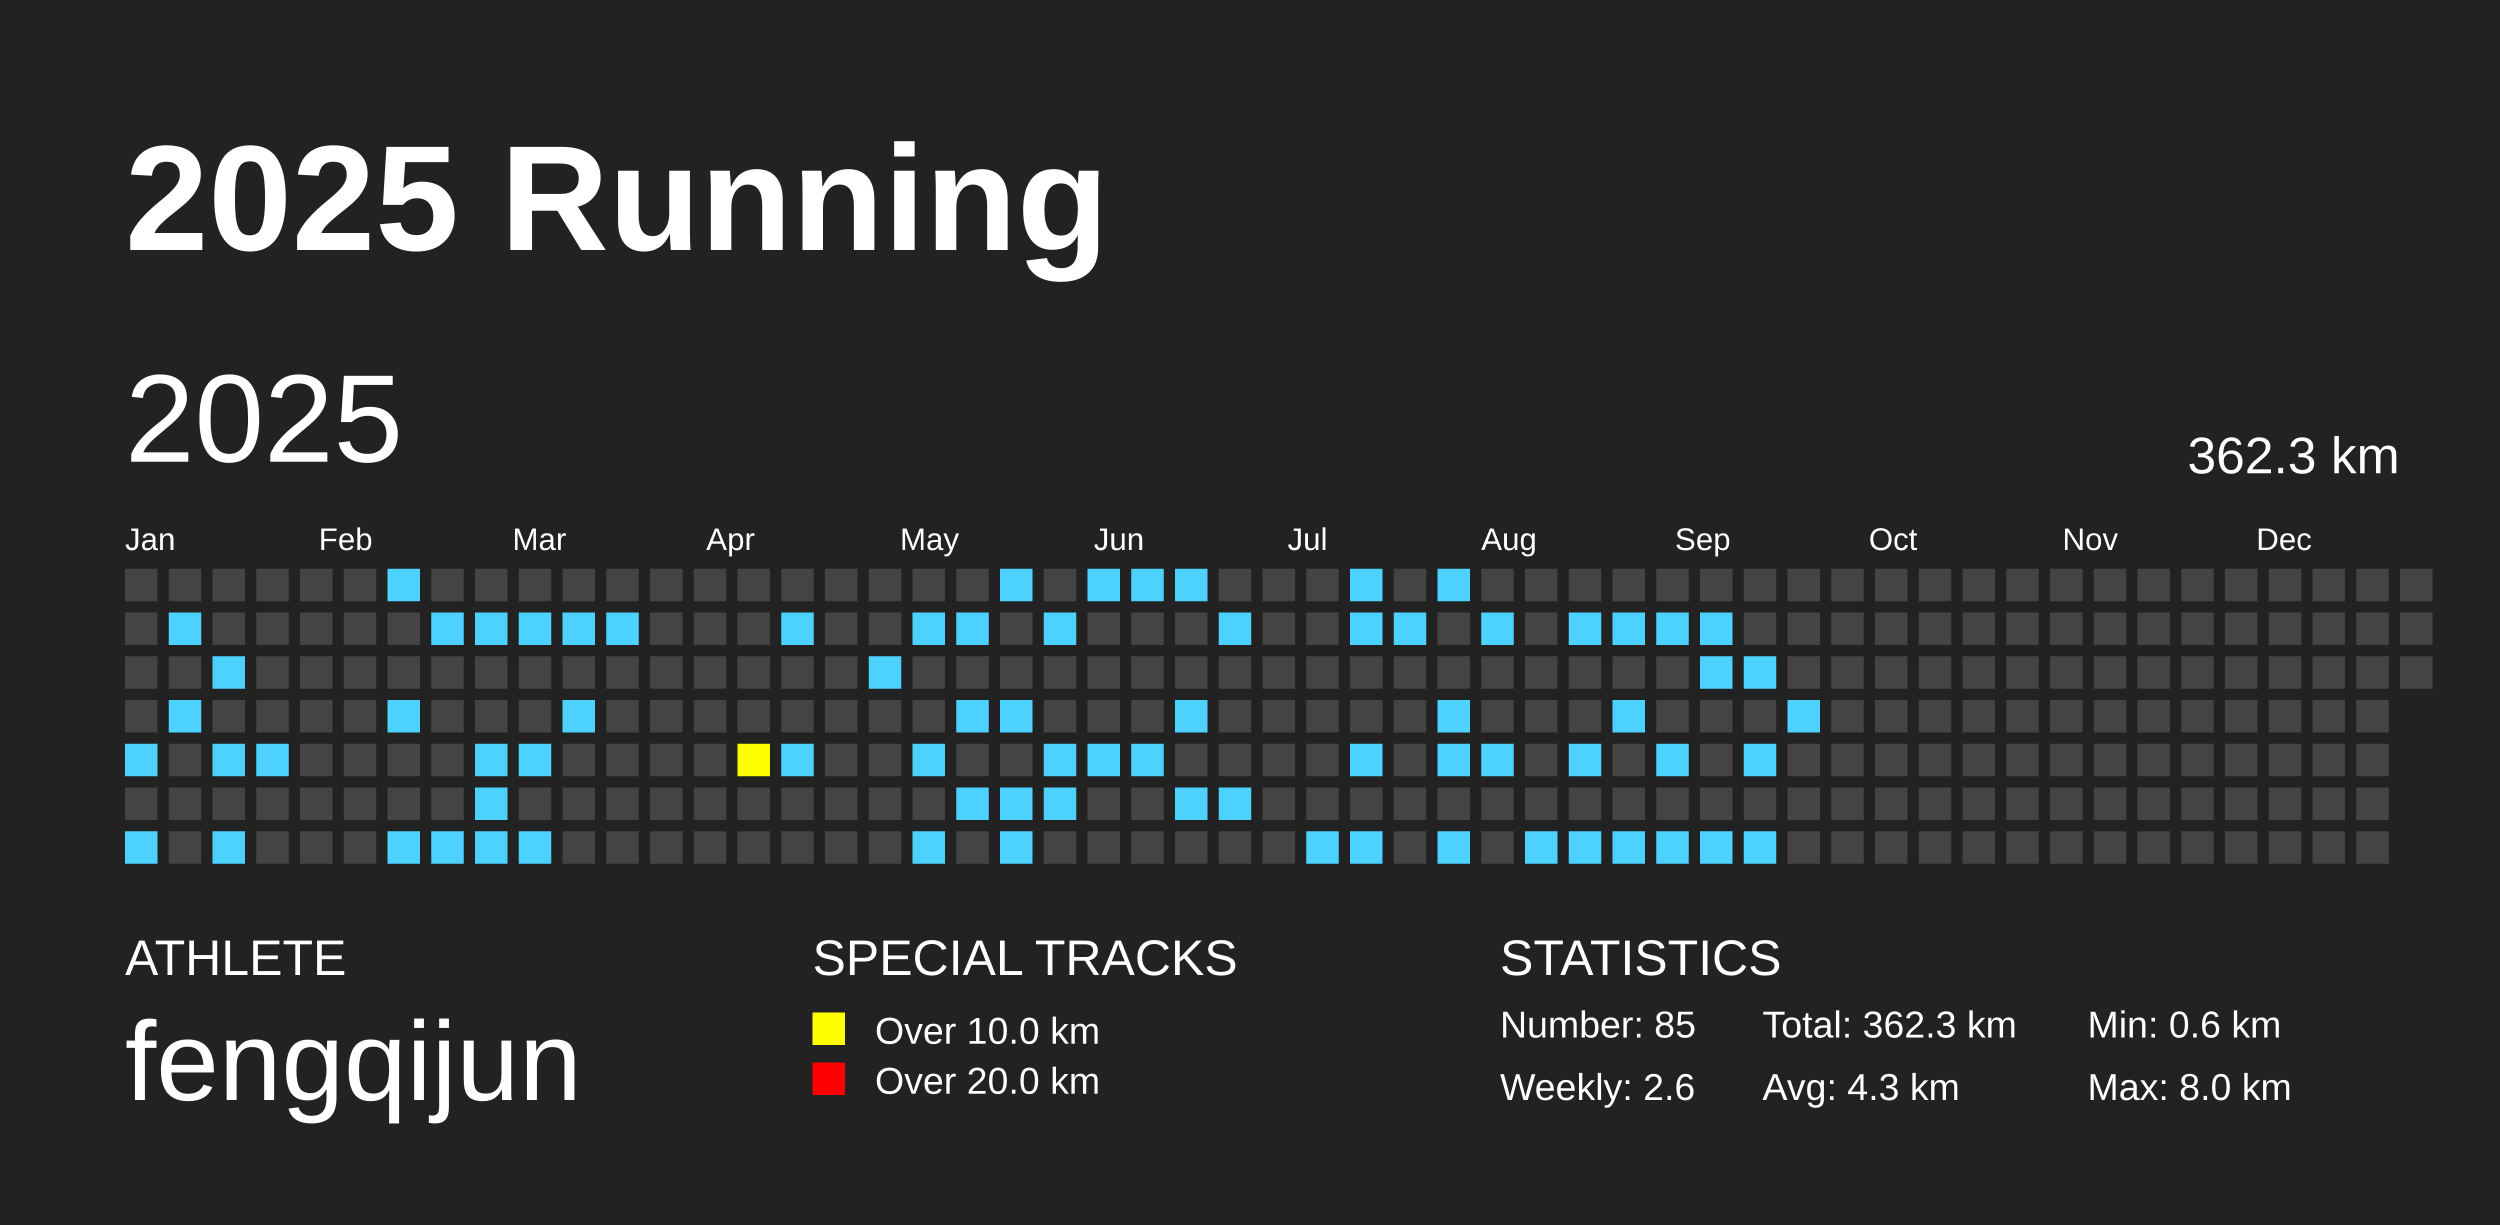
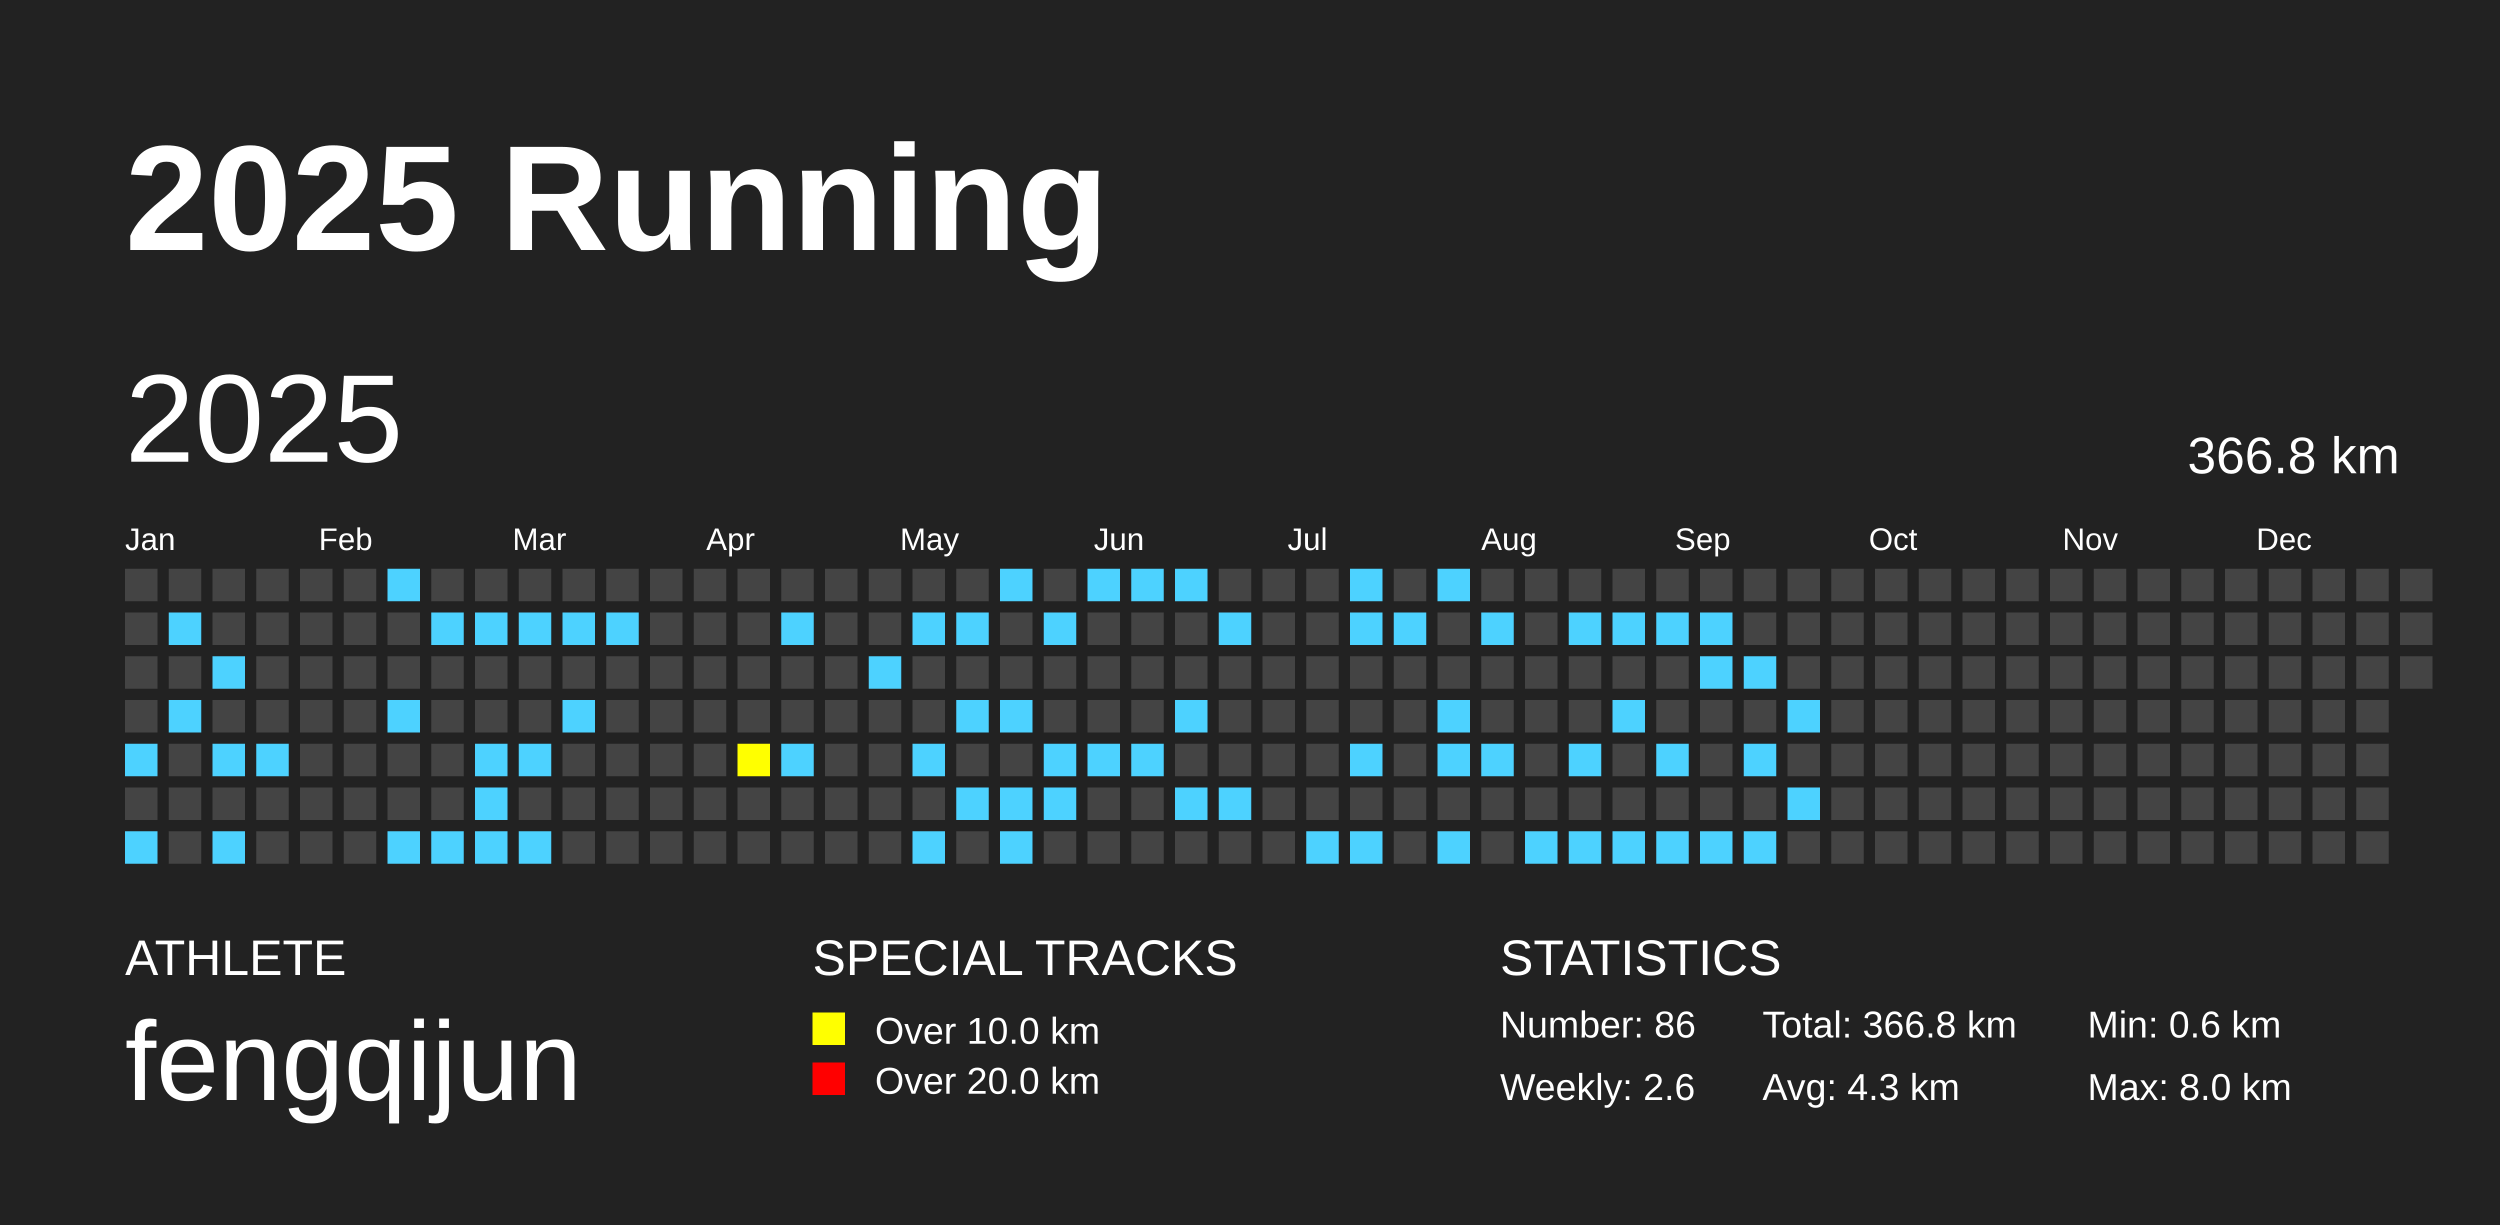
<svg xmlns="http://www.w3.org/2000/svg" baseProfile="full" height="98mm" version="1.1" viewBox="0,0,200,98" width="200mm">
  <defs />
  <rect fill="#222222" height="98" width="200" x="0" y="0" />
  <text fill="#FFFFFF" style="font-size:12px; font-family:Arial; font-weight:bold;" x="10" y="20">2025 Running</text>
  <text fill="#FFFFFF" style="font-size:4px; font-family:Arial" x="10" y="78">ATHLETE</text>
  <text fill="#FFFFFF" style="font-size:9px; font-family:Arial" x="10" y="88">fengqijun</text>
  <text fill="#FFFFFF" style="font-size:4px; font-family:Arial" x="65" y="78">SPECIAL TRACKS</text>
  <rect fill="yellow" height="2.6" width="2.6" x="65" y="81" />
  <text fill="#FFFFFF" style="font-size:3px; font-family:Arial" x="70" y="83.5">Over 10.0 km</text>
  <rect fill="red" height="2.6" width="2.6" x="65" y="85" />
  <text fill="#FFFFFF" style="font-size:3px; font-family:Arial" x="70" y="87.5">Over 20.0 km</text>
  <text fill="#FFFFFF" style="font-size:4px; font-family:Arial" x="120" y="78">STATISTICS</text>
-   <text fill="#FFFFFF" style="font-size:3px; font-family:Arial" x="120" y="83">Number: 85</text>
+   <text fill="#FFFFFF" style="font-size:3px; font-family:Arial" x="120" y="83">Number: 86</text>
  <text fill="#FFFFFF" style="font-size:3px; font-family:Arial" x="120" y="88">Weekly: 2.6</text>
-   <text fill="#FFFFFF" style="font-size:3px; font-family:Arial" x="141" y="83">Total: 362.3 km</text>
+   <text fill="#FFFFFF" style="font-size:3px; font-family:Arial" x="141" y="83">Total: 366.8 km</text>
  <text fill="#FFFFFF" style="font-size:3px; font-family:Arial" x="141" y="88">Avg: 4.3 km</text>
  <text fill="#FFFFFF" style="font-size:3px; font-family:Arial" x="167" y="83">Min: 0.6 km</text>
  <text fill="#FFFFFF" style="font-size:3px; font-family:Arial" x="167" y="88">Max: 8.0 km</text>
  <text dominant-baseline="hanging" fill="#FFFFFF" style="font-size:10.0px; font-family:Arial;" x="10" y="30">2025</text>
-   <text dominant-baseline="hanging" fill="#FFFFFF" style="font-size:4.125px; font-family:Arial;" x="175" y="35">362.3 km</text>
+   <text dominant-baseline="hanging" fill="#FFFFFF" style="font-size:4.125px; font-family:Arial;" x="175" y="35">366.8 km</text>
  <text fill="#FFFFFF" style="font-size:2.5px; font-family:Arial" x="10.0" y="44">Jan</text>
  <text fill="#FFFFFF" style="font-size:2.5px; font-family:Arial" x="25.5" y="44">Feb</text>
  <text fill="#FFFFFF" style="font-size:2.5px; font-family:Arial" x="41.0" y="44">Mar</text>
  <text fill="#FFFFFF" style="font-size:2.5px; font-family:Arial" x="56.5" y="44">Apr</text>
  <text fill="#FFFFFF" style="font-size:2.5px; font-family:Arial" x="72.0" y="44">May</text>
  <text fill="#FFFFFF" style="font-size:2.5px; font-family:Arial" x="87.5" y="44">Jun</text>
  <text fill="#FFFFFF" style="font-size:2.5px; font-family:Arial" x="103.0" y="44">Jul</text>
  <text fill="#FFFFFF" style="font-size:2.5px; font-family:Arial" x="118.5" y="44">Aug</text>
  <text fill="#FFFFFF" style="font-size:2.5px; font-family:Arial" x="134.0" y="44">Sep</text>
  <text fill="#FFFFFF" style="font-size:2.5px; font-family:Arial" x="149.5" y="44">Oct</text>
  <text fill="#FFFFFF" style="font-size:2.5px; font-family:Arial" x="165.0" y="44">Nov</text>
  <text fill="#FFFFFF" style="font-size:2.5px; font-family:Arial" x="180.5" y="44">Dec</text>
  <rect fill="#444444" height="2.6" width="2.6" x="10.0" y="45.5" />
  <rect fill="#444444" height="2.6" width="2.6" x="10.0" y="49.0" />
  <rect fill="#444444" height="2.6" width="2.6" x="10.0" y="52.5" />
  <rect fill="#444444" height="2.6" width="2.6" x="10.0" y="56.0" />
  <rect fill="#4DD2FF" height="2.6" width="2.6" x="10.0" y="59.5" />
  <rect fill="#444444" height="2.6" width="2.6" x="10.0" y="63.0" />
  <rect fill="#4DD2FF" height="2.6" width="2.6" x="10.0" y="66.5" />
  <rect fill="#444444" height="2.6" width="2.6" x="13.5" y="45.5" />
  <rect fill="#4DD2FF" height="2.6" width="2.6" x="13.5" y="49.0" />
  <rect fill="#444444" height="2.6" width="2.6" x="13.5" y="52.5" />
  <rect fill="#4DD2FF" height="2.6" width="2.6" x="13.5" y="56.0" />
  <rect fill="#444444" height="2.6" width="2.6" x="13.5" y="59.5" />
  <rect fill="#444444" height="2.6" width="2.6" x="13.5" y="63.0" />
  <rect fill="#444444" height="2.6" width="2.6" x="13.5" y="66.5" />
  <rect fill="#444444" height="2.6" width="2.6" x="17.0" y="45.5" />
  <rect fill="#444444" height="2.6" width="2.6" x="17.0" y="49.0" />
  <rect fill="#4DD2FF" height="2.6" width="2.6" x="17.0" y="52.5" />
  <rect fill="#444444" height="2.6" width="2.6" x="17.0" y="56.0" />
  <rect fill="#4DD2FF" height="2.6" width="2.6" x="17.0" y="59.5" />
  <rect fill="#444444" height="2.6" width="2.6" x="17.0" y="63.0" />
  <rect fill="#4DD2FF" height="2.6" width="2.6" x="17.0" y="66.5" />
  <rect fill="#444444" height="2.6" width="2.6" x="20.5" y="45.5" />
  <rect fill="#444444" height="2.6" width="2.6" x="20.5" y="49.0" />
  <rect fill="#444444" height="2.6" width="2.6" x="20.5" y="52.5" />
  <rect fill="#444444" height="2.6" width="2.6" x="20.5" y="56.0" />
  <rect fill="#4DD2FF" height="2.6" width="2.6" x="20.5" y="59.5" />
  <rect fill="#444444" height="2.6" width="2.6" x="20.5" y="63.0" />
  <rect fill="#444444" height="2.6" width="2.6" x="20.5" y="66.5" />
  <rect fill="#444444" height="2.6" width="2.6" x="24.0" y="45.5" />
  <rect fill="#444444" height="2.6" width="2.6" x="24.0" y="49.0" />
  <rect fill="#444444" height="2.6" width="2.6" x="24.0" y="52.5" />
  <rect fill="#444444" height="2.6" width="2.6" x="24.0" y="56.0" />
  <rect fill="#444444" height="2.6" width="2.6" x="24.0" y="59.5" />
  <rect fill="#444444" height="2.6" width="2.6" x="24.0" y="63.0" />
  <rect fill="#444444" height="2.6" width="2.6" x="24.0" y="66.5" />
  <rect fill="#444444" height="2.6" width="2.6" x="27.5" y="45.5" />
  <rect fill="#444444" height="2.6" width="2.6" x="27.5" y="49.0" />
  <rect fill="#444444" height="2.6" width="2.6" x="27.5" y="52.5" />
  <rect fill="#444444" height="2.6" width="2.6" x="27.5" y="56.0" />
  <rect fill="#444444" height="2.6" width="2.6" x="27.5" y="59.5" />
  <rect fill="#444444" height="2.6" width="2.6" x="27.5" y="63.0" />
  <rect fill="#444444" height="2.6" width="2.6" x="27.5" y="66.5" />
  <rect fill="#4DD2FF" height="2.6" width="2.6" x="31.0" y="45.5" />
  <rect fill="#444444" height="2.6" width="2.6" x="31.0" y="49.0" />
  <rect fill="#444444" height="2.6" width="2.6" x="31.0" y="52.5" />
  <rect fill="#4DD2FF" height="2.6" width="2.6" x="31.0" y="56.0" />
  <rect fill="#444444" height="2.6" width="2.6" x="31.0" y="59.5" />
  <rect fill="#444444" height="2.6" width="2.6" x="31.0" y="63.0" />
  <rect fill="#4DD2FF" height="2.6" width="2.6" x="31.0" y="66.5" />
  <rect fill="#444444" height="2.6" width="2.6" x="34.5" y="45.5" />
  <rect fill="#4DD2FF" height="2.6" width="2.6" x="34.5" y="49.0" />
  <rect fill="#444444" height="2.6" width="2.6" x="34.5" y="52.5" />
  <rect fill="#444444" height="2.6" width="2.6" x="34.5" y="56.0" />
  <rect fill="#444444" height="2.6" width="2.6" x="34.5" y="59.5" />
  <rect fill="#444444" height="2.6" width="2.6" x="34.5" y="63.0" />
  <rect fill="#4DD2FF" height="2.6" width="2.6" x="34.5" y="66.5" />
  <rect fill="#444444" height="2.6" width="2.6" x="38.0" y="45.5" />
  <rect fill="#4DD2FF" height="2.6" width="2.6" x="38.0" y="49.0" />
  <rect fill="#444444" height="2.6" width="2.6" x="38.0" y="52.5" />
  <rect fill="#444444" height="2.6" width="2.6" x="38.0" y="56.0" />
  <rect fill="#4DD2FF" height="2.6" width="2.6" x="38.0" y="59.5" />
  <rect fill="#4DD2FF" height="2.6" width="2.6" x="38.0" y="63.0" />
  <rect fill="#4DD2FF" height="2.6" width="2.6" x="38.0" y="66.5" />
  <rect fill="#444444" height="2.6" width="2.6" x="41.5" y="45.5" />
  <rect fill="#4DD2FF" height="2.6" width="2.6" x="41.5" y="49.0" />
  <rect fill="#444444" height="2.6" width="2.6" x="41.5" y="52.5" />
  <rect fill="#444444" height="2.6" width="2.6" x="41.5" y="56.0" />
  <rect fill="#4DD2FF" height="2.6" width="2.6" x="41.5" y="59.5" />
  <rect fill="#444444" height="2.6" width="2.6" x="41.5" y="63.0" />
  <rect fill="#4DD2FF" height="2.6" width="2.6" x="41.5" y="66.5" />
  <rect fill="#444444" height="2.6" width="2.6" x="45.0" y="45.5" />
  <rect fill="#4DD2FF" height="2.6" width="2.6" x="45.0" y="49.0" />
  <rect fill="#444444" height="2.6" width="2.6" x="45.0" y="52.5" />
  <rect fill="#4DD2FF" height="2.6" width="2.6" x="45.0" y="56.0" />
  <rect fill="#444444" height="2.6" width="2.6" x="45.0" y="59.5" />
  <rect fill="#444444" height="2.6" width="2.6" x="45.0" y="63.0" />
  <rect fill="#444444" height="2.6" width="2.6" x="45.0" y="66.5" />
  <rect fill="#444444" height="2.6" width="2.6" x="48.5" y="45.5" />
  <rect fill="#4DD2FF" height="2.6" width="2.6" x="48.5" y="49.0" />
  <rect fill="#444444" height="2.6" width="2.6" x="48.5" y="52.5" />
  <rect fill="#444444" height="2.6" width="2.6" x="48.5" y="56.0" />
  <rect fill="#444444" height="2.6" width="2.6" x="48.5" y="59.5" />
  <rect fill="#444444" height="2.6" width="2.6" x="48.5" y="63.0" />
  <rect fill="#444444" height="2.6" width="2.6" x="48.5" y="66.5" />
  <rect fill="#444444" height="2.6" width="2.6" x="52.0" y="45.5" />
  <rect fill="#444444" height="2.6" width="2.6" x="52.0" y="49.0" />
  <rect fill="#444444" height="2.6" width="2.6" x="52.0" y="52.5" />
  <rect fill="#444444" height="2.6" width="2.6" x="52.0" y="56.0" />
  <rect fill="#444444" height="2.6" width="2.6" x="52.0" y="59.5" />
  <rect fill="#444444" height="2.6" width="2.6" x="52.0" y="63.0" />
  <rect fill="#444444" height="2.6" width="2.6" x="52.0" y="66.5" />
  <rect fill="#444444" height="2.6" width="2.6" x="55.5" y="45.5" />
  <rect fill="#444444" height="2.6" width="2.6" x="55.5" y="49.0" />
  <rect fill="#444444" height="2.6" width="2.6" x="55.5" y="52.5" />
  <rect fill="#444444" height="2.6" width="2.6" x="55.5" y="56.0" />
  <rect fill="#444444" height="2.6" width="2.6" x="55.5" y="59.5" />
  <rect fill="#444444" height="2.6" width="2.6" x="55.5" y="63.0" />
  <rect fill="#444444" height="2.6" width="2.6" x="55.5" y="66.5" />
  <rect fill="#444444" height="2.6" width="2.6" x="59.0" y="45.5" />
  <rect fill="#444444" height="2.6" width="2.6" x="59.0" y="49.0" />
  <rect fill="#444444" height="2.6" width="2.6" x="59.0" y="52.5" />
  <rect fill="#444444" height="2.6" width="2.6" x="59.0" y="56.0" />
  <rect fill="yellow" height="2.6" width="2.6" x="59.0" y="59.5" />
  <rect fill="#444444" height="2.6" width="2.6" x="59.0" y="63.0" />
  <rect fill="#444444" height="2.6" width="2.6" x="59.0" y="66.5" />
  <rect fill="#444444" height="2.6" width="2.6" x="62.5" y="45.5" />
  <rect fill="#4DD2FF" height="2.6" width="2.6" x="62.5" y="49.0" />
  <rect fill="#444444" height="2.6" width="2.6" x="62.5" y="52.5" />
  <rect fill="#444444" height="2.6" width="2.6" x="62.5" y="56.0" />
  <rect fill="#4DD2FF" height="2.6" width="2.6" x="62.5" y="59.5" />
  <rect fill="#444444" height="2.6" width="2.6" x="62.5" y="63.0" />
  <rect fill="#444444" height="2.6" width="2.6" x="62.5" y="66.5" />
  <rect fill="#444444" height="2.6" width="2.6" x="66.0" y="45.5" />
  <rect fill="#444444" height="2.6" width="2.6" x="66.0" y="49.0" />
  <rect fill="#444444" height="2.6" width="2.6" x="66.0" y="52.5" />
  <rect fill="#444444" height="2.6" width="2.6" x="66.0" y="56.0" />
  <rect fill="#444444" height="2.6" width="2.6" x="66.0" y="59.5" />
  <rect fill="#444444" height="2.6" width="2.6" x="66.0" y="63.0" />
  <rect fill="#444444" height="2.6" width="2.6" x="66.0" y="66.5" />
  <rect fill="#444444" height="2.6" width="2.6" x="69.5" y="45.5" />
  <rect fill="#444444" height="2.6" width="2.6" x="69.5" y="49.0" />
  <rect fill="#4DD2FF" height="2.6" width="2.6" x="69.5" y="52.5" />
  <rect fill="#444444" height="2.6" width="2.6" x="69.5" y="56.0" />
  <rect fill="#444444" height="2.6" width="2.6" x="69.5" y="59.5" />
  <rect fill="#444444" height="2.6" width="2.6" x="69.5" y="63.0" />
  <rect fill="#444444" height="2.6" width="2.6" x="69.5" y="66.5" />
  <rect fill="#444444" height="2.6" width="2.6" x="73.0" y="45.5" />
  <rect fill="#4DD2FF" height="2.6" width="2.6" x="73.0" y="49.0" />
  <rect fill="#444444" height="2.6" width="2.6" x="73.0" y="52.5" />
  <rect fill="#444444" height="2.6" width="2.6" x="73.0" y="56.0" />
  <rect fill="#4DD2FF" height="2.6" width="2.6" x="73.0" y="59.5" />
  <rect fill="#444444" height="2.6" width="2.6" x="73.0" y="63.0" />
  <rect fill="#4DD2FF" height="2.6" width="2.6" x="73.0" y="66.5" />
  <rect fill="#444444" height="2.6" width="2.6" x="76.5" y="45.5" />
  <rect fill="#4DD2FF" height="2.6" width="2.6" x="76.5" y="49.0" />
  <rect fill="#444444" height="2.6" width="2.6" x="76.5" y="52.5" />
  <rect fill="#4DD2FF" height="2.6" width="2.6" x="76.5" y="56.0" />
  <rect fill="#444444" height="2.6" width="2.6" x="76.5" y="59.5" />
  <rect fill="#4DD2FF" height="2.6" width="2.6" x="76.5" y="63.0" />
  <rect fill="#444444" height="2.6" width="2.6" x="76.5" y="66.5" />
  <rect fill="#4DD2FF" height="2.6" width="2.6" x="80.0" y="45.5" />
  <rect fill="#444444" height="2.6" width="2.6" x="80.0" y="49.0" />
  <rect fill="#444444" height="2.6" width="2.6" x="80.0" y="52.5" />
  <rect fill="#4DD2FF" height="2.6" width="2.6" x="80.0" y="56.0" />
  <rect fill="#444444" height="2.6" width="2.6" x="80.0" y="59.5" />
  <rect fill="#4DD2FF" height="2.6" width="2.6" x="80.0" y="63.0" />
  <rect fill="#4DD2FF" height="2.6" width="2.6" x="80.0" y="66.5" />
  <rect fill="#444444" height="2.6" width="2.6" x="83.5" y="45.5" />
  <rect fill="#4DD2FF" height="2.6" width="2.6" x="83.5" y="49.0" />
  <rect fill="#444444" height="2.6" width="2.6" x="83.5" y="52.5" />
  <rect fill="#444444" height="2.6" width="2.6" x="83.5" y="56.0" />
  <rect fill="#4DD2FF" height="2.6" width="2.6" x="83.5" y="59.5" />
  <rect fill="#4DD2FF" height="2.6" width="2.6" x="83.5" y="63.0" />
  <rect fill="#444444" height="2.6" width="2.6" x="83.5" y="66.5" />
  <rect fill="#4DD2FF" height="2.6" width="2.6" x="87.0" y="45.5" />
  <rect fill="#444444" height="2.6" width="2.6" x="87.0" y="49.0" />
  <rect fill="#444444" height="2.6" width="2.6" x="87.0" y="52.5" />
  <rect fill="#444444" height="2.6" width="2.6" x="87.0" y="56.0" />
  <rect fill="#4DD2FF" height="2.6" width="2.6" x="87.0" y="59.5" />
  <rect fill="#444444" height="2.6" width="2.6" x="87.0" y="63.0" />
  <rect fill="#444444" height="2.6" width="2.6" x="87.0" y="66.5" />
  <rect fill="#4DD2FF" height="2.6" width="2.6" x="90.5" y="45.5" />
  <rect fill="#444444" height="2.6" width="2.6" x="90.5" y="49.0" />
  <rect fill="#444444" height="2.6" width="2.6" x="90.5" y="52.5" />
  <rect fill="#444444" height="2.6" width="2.6" x="90.5" y="56.0" />
  <rect fill="#4DD2FF" height="2.6" width="2.6" x="90.5" y="59.5" />
  <rect fill="#444444" height="2.6" width="2.6" x="90.5" y="63.0" />
  <rect fill="#444444" height="2.6" width="2.6" x="90.5" y="66.5" />
  <rect fill="#4DD2FF" height="2.6" width="2.6" x="94.0" y="45.5" />
  <rect fill="#444444" height="2.6" width="2.6" x="94.0" y="49.0" />
  <rect fill="#444444" height="2.6" width="2.6" x="94.0" y="52.5" />
  <rect fill="#4DD2FF" height="2.6" width="2.6" x="94.0" y="56.0" />
  <rect fill="#444444" height="2.6" width="2.6" x="94.0" y="59.5" />
  <rect fill="#4DD2FF" height="2.6" width="2.6" x="94.0" y="63.0" />
  <rect fill="#444444" height="2.6" width="2.6" x="94.0" y="66.5" />
  <rect fill="#444444" height="2.6" width="2.6" x="97.5" y="45.5" />
  <rect fill="#4DD2FF" height="2.6" width="2.6" x="97.5" y="49.0" />
  <rect fill="#444444" height="2.6" width="2.6" x="97.5" y="52.5" />
  <rect fill="#444444" height="2.6" width="2.6" x="97.5" y="56.0" />
  <rect fill="#444444" height="2.6" width="2.6" x="97.5" y="59.5" />
  <rect fill="#4DD2FF" height="2.6" width="2.6" x="97.5" y="63.0" />
  <rect fill="#444444" height="2.6" width="2.6" x="97.5" y="66.5" />
  <rect fill="#444444" height="2.6" width="2.6" x="101.0" y="45.5" />
  <rect fill="#444444" height="2.6" width="2.6" x="101.0" y="49.0" />
  <rect fill="#444444" height="2.6" width="2.6" x="101.0" y="52.5" />
  <rect fill="#444444" height="2.6" width="2.6" x="101.0" y="56.0" />
  <rect fill="#444444" height="2.6" width="2.6" x="101.0" y="59.5" />
  <rect fill="#444444" height="2.6" width="2.6" x="101.0" y="63.0" />
  <rect fill="#444444" height="2.6" width="2.6" x="101.0" y="66.5" />
  <rect fill="#444444" height="2.6" width="2.6" x="104.5" y="45.5" />
  <rect fill="#444444" height="2.6" width="2.6" x="104.5" y="49.0" />
  <rect fill="#444444" height="2.6" width="2.6" x="104.5" y="52.5" />
  <rect fill="#444444" height="2.6" width="2.6" x="104.5" y="56.0" />
  <rect fill="#444444" height="2.6" width="2.6" x="104.5" y="59.5" />
  <rect fill="#444444" height="2.6" width="2.6" x="104.5" y="63.0" />
  <rect fill="#4DD2FF" height="2.6" width="2.6" x="104.5" y="66.5" />
  <rect fill="#4DD2FF" height="2.6" width="2.6" x="108.0" y="45.5" />
  <rect fill="#4DD2FF" height="2.6" width="2.6" x="108.0" y="49.0" />
  <rect fill="#444444" height="2.6" width="2.6" x="108.0" y="52.5" />
  <rect fill="#444444" height="2.6" width="2.6" x="108.0" y="56.0" />
  <rect fill="#4DD2FF" height="2.6" width="2.6" x="108.0" y="59.5" />
  <rect fill="#444444" height="2.6" width="2.6" x="108.0" y="63.0" />
  <rect fill="#4DD2FF" height="2.6" width="2.6" x="108.0" y="66.5" />
  <rect fill="#444444" height="2.6" width="2.6" x="111.5" y="45.5" />
  <rect fill="#4DD2FF" height="2.6" width="2.6" x="111.5" y="49.0" />
  <rect fill="#444444" height="2.6" width="2.6" x="111.5" y="52.5" />
  <rect fill="#444444" height="2.6" width="2.6" x="111.5" y="56.0" />
  <rect fill="#444444" height="2.6" width="2.6" x="111.5" y="59.5" />
  <rect fill="#444444" height="2.6" width="2.6" x="111.5" y="63.0" />
  <rect fill="#444444" height="2.6" width="2.6" x="111.5" y="66.5" />
  <rect fill="#4DD2FF" height="2.6" width="2.6" x="115.0" y="45.5" />
  <rect fill="#444444" height="2.6" width="2.6" x="115.0" y="49.0" />
  <rect fill="#444444" height="2.6" width="2.6" x="115.0" y="52.5" />
  <rect fill="#4DD2FF" height="2.6" width="2.6" x="115.0" y="56.0" />
  <rect fill="#4DD2FF" height="2.6" width="2.6" x="115.0" y="59.5" />
  <rect fill="#444444" height="2.6" width="2.6" x="115.0" y="63.0" />
  <rect fill="#4DD2FF" height="2.6" width="2.6" x="115.0" y="66.5" />
  <rect fill="#444444" height="2.6" width="2.6" x="118.5" y="45.5" />
  <rect fill="#4DD2FF" height="2.6" width="2.6" x="118.5" y="49.0" />
  <rect fill="#444444" height="2.6" width="2.6" x="118.5" y="52.5" />
  <rect fill="#444444" height="2.6" width="2.6" x="118.5" y="56.0" />
  <rect fill="#4DD2FF" height="2.6" width="2.6" x="118.5" y="59.5" />
  <rect fill="#444444" height="2.6" width="2.6" x="118.5" y="63.0" />
  <rect fill="#444444" height="2.6" width="2.6" x="118.5" y="66.5" />
  <rect fill="#444444" height="2.6" width="2.6" x="122.0" y="45.5" />
  <rect fill="#444444" height="2.6" width="2.6" x="122.0" y="49.0" />
  <rect fill="#444444" height="2.6" width="2.6" x="122.0" y="52.5" />
  <rect fill="#444444" height="2.6" width="2.6" x="122.0" y="56.0" />
  <rect fill="#444444" height="2.6" width="2.6" x="122.0" y="59.5" />
  <rect fill="#444444" height="2.6" width="2.6" x="122.0" y="63.0" />
  <rect fill="#4DD2FF" height="2.6" width="2.6" x="122.0" y="66.5" />
  <rect fill="#444444" height="2.6" width="2.6" x="125.5" y="45.5" />
  <rect fill="#4DD2FF" height="2.6" width="2.6" x="125.5" y="49.0" />
  <rect fill="#444444" height="2.6" width="2.6" x="125.5" y="52.5" />
  <rect fill="#444444" height="2.6" width="2.6" x="125.5" y="56.0" />
  <rect fill="#4DD2FF" height="2.6" width="2.6" x="125.5" y="59.5" />
  <rect fill="#444444" height="2.6" width="2.6" x="125.5" y="63.0" />
  <rect fill="#4DD2FF" height="2.6" width="2.6" x="125.5" y="66.5" />
  <rect fill="#444444" height="2.6" width="2.6" x="129.0" y="45.5" />
  <rect fill="#4DD2FF" height="2.6" width="2.6" x="129.0" y="49.0" />
  <rect fill="#444444" height="2.6" width="2.6" x="129.0" y="52.5" />
  <rect fill="#4DD2FF" height="2.6" width="2.6" x="129.0" y="56.0" />
  <rect fill="#444444" height="2.6" width="2.6" x="129.0" y="59.5" />
  <rect fill="#444444" height="2.6" width="2.6" x="129.0" y="63.0" />
  <rect fill="#4DD2FF" height="2.6" width="2.6" x="129.0" y="66.5" />
  <rect fill="#444444" height="2.6" width="2.6" x="132.5" y="45.5" />
  <rect fill="#4DD2FF" height="2.6" width="2.6" x="132.5" y="49.0" />
  <rect fill="#444444" height="2.6" width="2.6" x="132.5" y="52.5" />
  <rect fill="#444444" height="2.6" width="2.6" x="132.5" y="56.0" />
  <rect fill="#4DD2FF" height="2.6" width="2.6" x="132.5" y="59.5" />
  <rect fill="#444444" height="2.6" width="2.6" x="132.5" y="63.0" />
  <rect fill="#4DD2FF" height="2.6" width="2.6" x="132.5" y="66.5" />
  <rect fill="#444444" height="2.6" width="2.6" x="136.0" y="45.5" />
  <rect fill="#4DD2FF" height="2.6" width="2.6" x="136.0" y="49.0" />
  <rect fill="#4DD2FF" height="2.6" width="2.6" x="136.0" y="52.5" />
  <rect fill="#444444" height="2.6" width="2.6" x="136.0" y="56.0" />
  <rect fill="#444444" height="2.6" width="2.6" x="136.0" y="59.5" />
  <rect fill="#444444" height="2.6" width="2.6" x="136.0" y="63.0" />
  <rect fill="#4DD2FF" height="2.6" width="2.6" x="136.0" y="66.5" />
  <rect fill="#444444" height="2.6" width="2.6" x="139.5" y="45.5" />
  <rect fill="#444444" height="2.6" width="2.6" x="139.5" y="49.0" />
  <rect fill="#4DD2FF" height="2.6" width="2.6" x="139.5" y="52.5" />
  <rect fill="#444444" height="2.6" width="2.6" x="139.5" y="56.0" />
  <rect fill="#4DD2FF" height="2.6" width="2.6" x="139.5" y="59.5" />
  <rect fill="#444444" height="2.6" width="2.6" x="139.5" y="63.0" />
  <rect fill="#4DD2FF" height="2.6" width="2.6" x="139.5" y="66.5" />
  <rect fill="#444444" height="2.6" width="2.6" x="143.0" y="45.5" />
  <rect fill="#444444" height="2.6" width="2.6" x="143.0" y="49.0" />
  <rect fill="#444444" height="2.6" width="2.6" x="143.0" y="52.5" />
  <rect fill="#4DD2FF" height="2.6" width="2.6" x="143.0" y="56.0" />
  <rect fill="#444444" height="2.6" width="2.6" x="143.0" y="59.5" />
-   <rect fill="#444444" height="2.6" width="2.6" x="143.0" y="63.0" />
+   <rect fill="#4DD2FF" height="2.6" width="2.6" x="143.0" y="63.0" />
  <rect fill="#444444" height="2.6" width="2.6" x="143.0" y="66.5" />
  <rect fill="#444444" height="2.6" width="2.6" x="146.5" y="45.5" />
  <rect fill="#444444" height="2.6" width="2.6" x="146.5" y="49.0" />
  <rect fill="#444444" height="2.6" width="2.6" x="146.5" y="52.5" />
  <rect fill="#444444" height="2.6" width="2.6" x="146.5" y="56.0" />
  <rect fill="#444444" height="2.6" width="2.6" x="146.5" y="59.5" />
  <rect fill="#444444" height="2.6" width="2.6" x="146.5" y="63.0" />
  <rect fill="#444444" height="2.6" width="2.6" x="146.5" y="66.5" />
  <rect fill="#444444" height="2.6" width="2.6" x="150.0" y="45.5" />
  <rect fill="#444444" height="2.6" width="2.6" x="150.0" y="49.0" />
  <rect fill="#444444" height="2.6" width="2.6" x="150.0" y="52.5" />
  <rect fill="#444444" height="2.6" width="2.6" x="150.0" y="56.0" />
  <rect fill="#444444" height="2.6" width="2.6" x="150.0" y="59.5" />
  <rect fill="#444444" height="2.6" width="2.6" x="150.0" y="63.0" />
  <rect fill="#444444" height="2.6" width="2.6" x="150.0" y="66.5" />
  <rect fill="#444444" height="2.6" width="2.6" x="153.5" y="45.5" />
  <rect fill="#444444" height="2.6" width="2.6" x="153.5" y="49.0" />
  <rect fill="#444444" height="2.6" width="2.6" x="153.5" y="52.5" />
  <rect fill="#444444" height="2.6" width="2.6" x="153.5" y="56.0" />
  <rect fill="#444444" height="2.6" width="2.6" x="153.5" y="59.5" />
  <rect fill="#444444" height="2.6" width="2.6" x="153.5" y="63.0" />
  <rect fill="#444444" height="2.6" width="2.6" x="153.5" y="66.5" />
  <rect fill="#444444" height="2.6" width="2.6" x="157.0" y="45.5" />
  <rect fill="#444444" height="2.6" width="2.6" x="157.0" y="49.0" />
  <rect fill="#444444" height="2.6" width="2.6" x="157.0" y="52.5" />
  <rect fill="#444444" height="2.6" width="2.6" x="157.0" y="56.0" />
  <rect fill="#444444" height="2.6" width="2.6" x="157.0" y="59.5" />
  <rect fill="#444444" height="2.6" width="2.6" x="157.0" y="63.0" />
  <rect fill="#444444" height="2.6" width="2.6" x="157.0" y="66.5" />
  <rect fill="#444444" height="2.6" width="2.6" x="160.5" y="45.5" />
  <rect fill="#444444" height="2.6" width="2.6" x="160.5" y="49.0" />
  <rect fill="#444444" height="2.6" width="2.6" x="160.5" y="52.5" />
  <rect fill="#444444" height="2.6" width="2.6" x="160.5" y="56.0" />
  <rect fill="#444444" height="2.6" width="2.6" x="160.5" y="59.5" />
  <rect fill="#444444" height="2.6" width="2.6" x="160.5" y="63.0" />
  <rect fill="#444444" height="2.6" width="2.6" x="160.5" y="66.5" />
  <rect fill="#444444" height="2.6" width="2.6" x="164.0" y="45.5" />
  <rect fill="#444444" height="2.6" width="2.6" x="164.0" y="49.0" />
  <rect fill="#444444" height="2.6" width="2.6" x="164.0" y="52.5" />
  <rect fill="#444444" height="2.6" width="2.6" x="164.0" y="56.0" />
  <rect fill="#444444" height="2.6" width="2.6" x="164.0" y="59.5" />
  <rect fill="#444444" height="2.6" width="2.6" x="164.0" y="63.0" />
  <rect fill="#444444" height="2.6" width="2.6" x="164.0" y="66.5" />
  <rect fill="#444444" height="2.6" width="2.6" x="167.5" y="45.5" />
  <rect fill="#444444" height="2.6" width="2.6" x="167.5" y="49.0" />
  <rect fill="#444444" height="2.6" width="2.6" x="167.5" y="52.5" />
  <rect fill="#444444" height="2.6" width="2.6" x="167.5" y="56.0" />
  <rect fill="#444444" height="2.6" width="2.6" x="167.5" y="59.5" />
  <rect fill="#444444" height="2.6" width="2.6" x="167.5" y="63.0" />
  <rect fill="#444444" height="2.6" width="2.6" x="167.5" y="66.5" />
  <rect fill="#444444" height="2.6" width="2.6" x="171.0" y="45.5" />
  <rect fill="#444444" height="2.6" width="2.6" x="171.0" y="49.0" />
  <rect fill="#444444" height="2.6" width="2.6" x="171.0" y="52.5" />
  <rect fill="#444444" height="2.6" width="2.6" x="171.0" y="56.0" />
  <rect fill="#444444" height="2.6" width="2.6" x="171.0" y="59.5" />
  <rect fill="#444444" height="2.6" width="2.6" x="171.0" y="63.0" />
  <rect fill="#444444" height="2.6" width="2.6" x="171.0" y="66.5" />
  <rect fill="#444444" height="2.6" width="2.6" x="174.5" y="45.5" />
  <rect fill="#444444" height="2.6" width="2.6" x="174.5" y="49.0" />
  <rect fill="#444444" height="2.6" width="2.6" x="174.5" y="52.5" />
  <rect fill="#444444" height="2.6" width="2.6" x="174.5" y="56.0" />
  <rect fill="#444444" height="2.6" width="2.6" x="174.5" y="59.5" />
  <rect fill="#444444" height="2.6" width="2.6" x="174.5" y="63.0" />
  <rect fill="#444444" height="2.6" width="2.6" x="174.5" y="66.5" />
  <rect fill="#444444" height="2.6" width="2.6" x="178.0" y="45.5" />
  <rect fill="#444444" height="2.6" width="2.6" x="178.0" y="49.0" />
  <rect fill="#444444" height="2.6" width="2.6" x="178.0" y="52.5" />
  <rect fill="#444444" height="2.6" width="2.6" x="178.0" y="56.0" />
  <rect fill="#444444" height="2.6" width="2.6" x="178.0" y="59.5" />
  <rect fill="#444444" height="2.6" width="2.6" x="178.0" y="63.0" />
  <rect fill="#444444" height="2.6" width="2.6" x="178.0" y="66.5" />
  <rect fill="#444444" height="2.6" width="2.6" x="181.5" y="45.5" />
  <rect fill="#444444" height="2.6" width="2.6" x="181.5" y="49.0" />
  <rect fill="#444444" height="2.6" width="2.6" x="181.5" y="52.5" />
  <rect fill="#444444" height="2.6" width="2.6" x="181.5" y="56.0" />
  <rect fill="#444444" height="2.6" width="2.6" x="181.5" y="59.5" />
  <rect fill="#444444" height="2.6" width="2.6" x="181.5" y="63.0" />
  <rect fill="#444444" height="2.6" width="2.6" x="181.5" y="66.5" />
  <rect fill="#444444" height="2.6" width="2.6" x="185.0" y="45.5" />
  <rect fill="#444444" height="2.6" width="2.6" x="185.0" y="49.0" />
  <rect fill="#444444" height="2.6" width="2.6" x="185.0" y="52.5" />
  <rect fill="#444444" height="2.6" width="2.6" x="185.0" y="56.0" />
  <rect fill="#444444" height="2.6" width="2.6" x="185.0" y="59.5" />
  <rect fill="#444444" height="2.6" width="2.6" x="185.0" y="63.0" />
  <rect fill="#444444" height="2.6" width="2.6" x="185.0" y="66.5" />
  <rect fill="#444444" height="2.6" width="2.6" x="188.5" y="45.5" />
  <rect fill="#444444" height="2.6" width="2.6" x="188.5" y="49.0" />
  <rect fill="#444444" height="2.6" width="2.6" x="188.5" y="52.5" />
  <rect fill="#444444" height="2.6" width="2.6" x="188.5" y="56.0" />
  <rect fill="#444444" height="2.6" width="2.6" x="188.5" y="59.5" />
  <rect fill="#444444" height="2.6" width="2.6" x="188.5" y="63.0" />
  <rect fill="#444444" height="2.6" width="2.6" x="188.5" y="66.5" />
  <rect fill="#444444" height="2.6" width="2.6" x="192.0" y="45.5" />
  <rect fill="#444444" height="2.6" width="2.6" x="192.0" y="49.0" />
  <rect fill="#444444" height="2.6" width="2.6" x="192.0" y="52.5" />
</svg>
